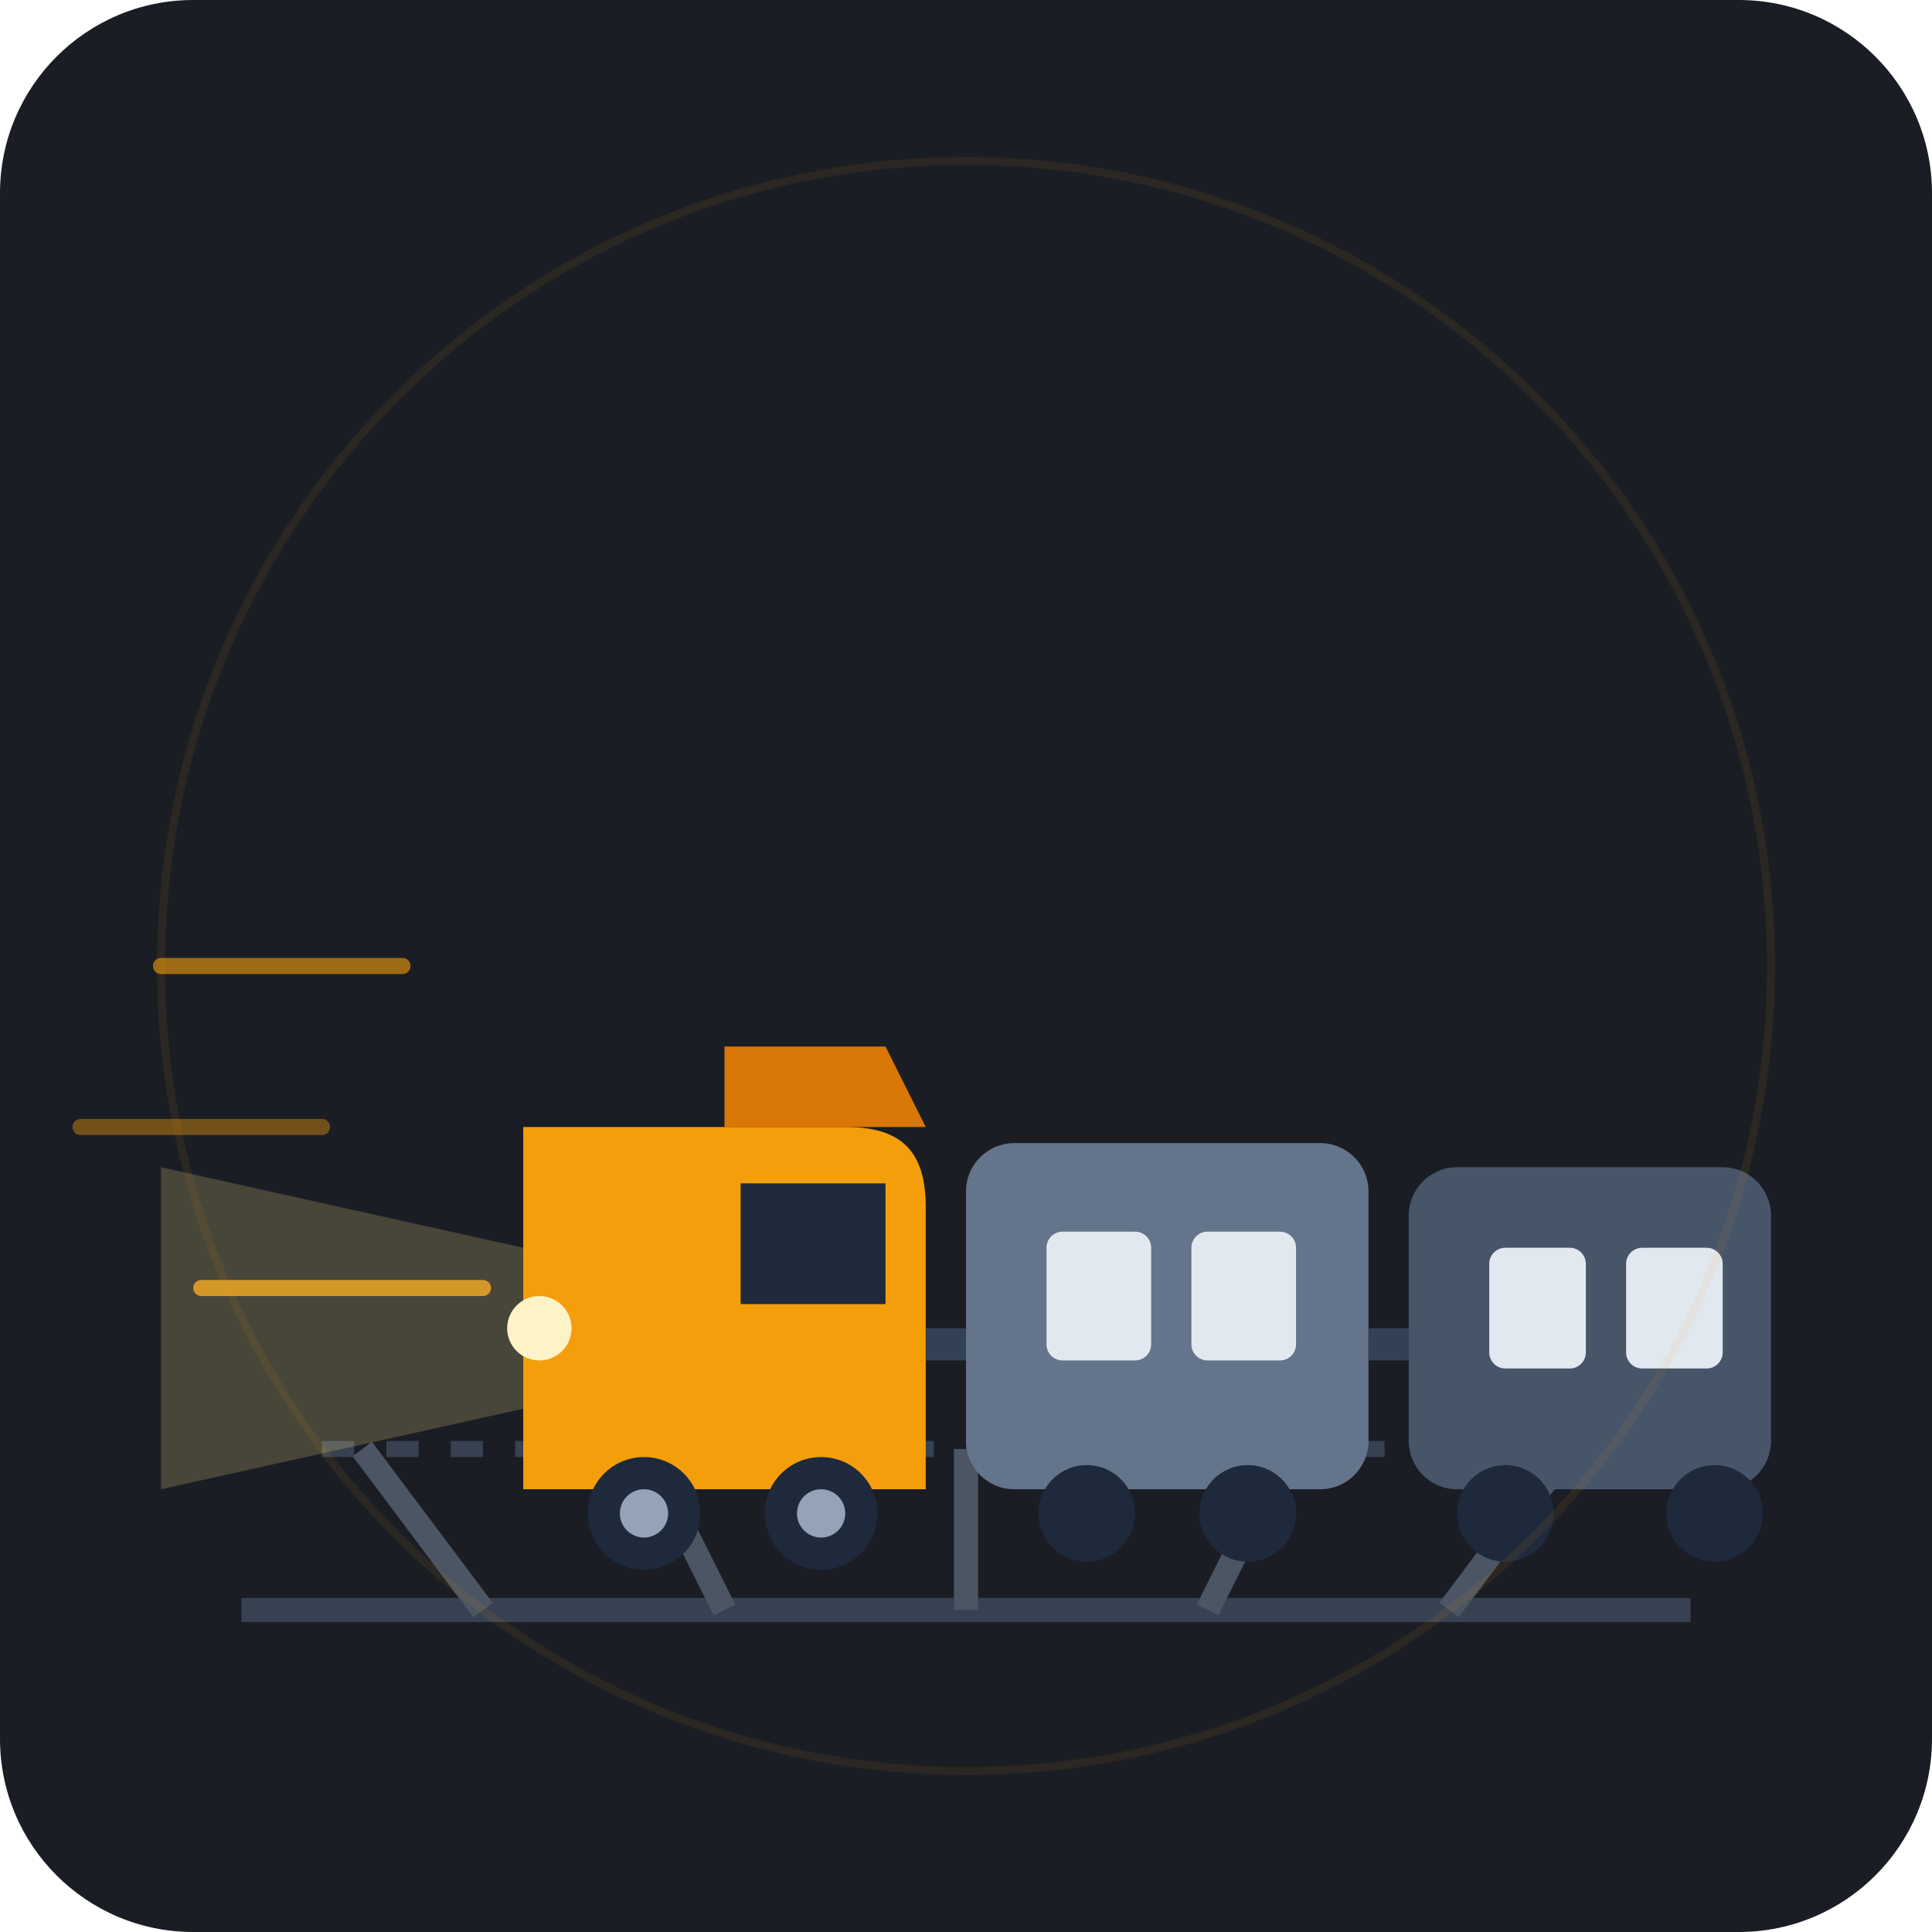
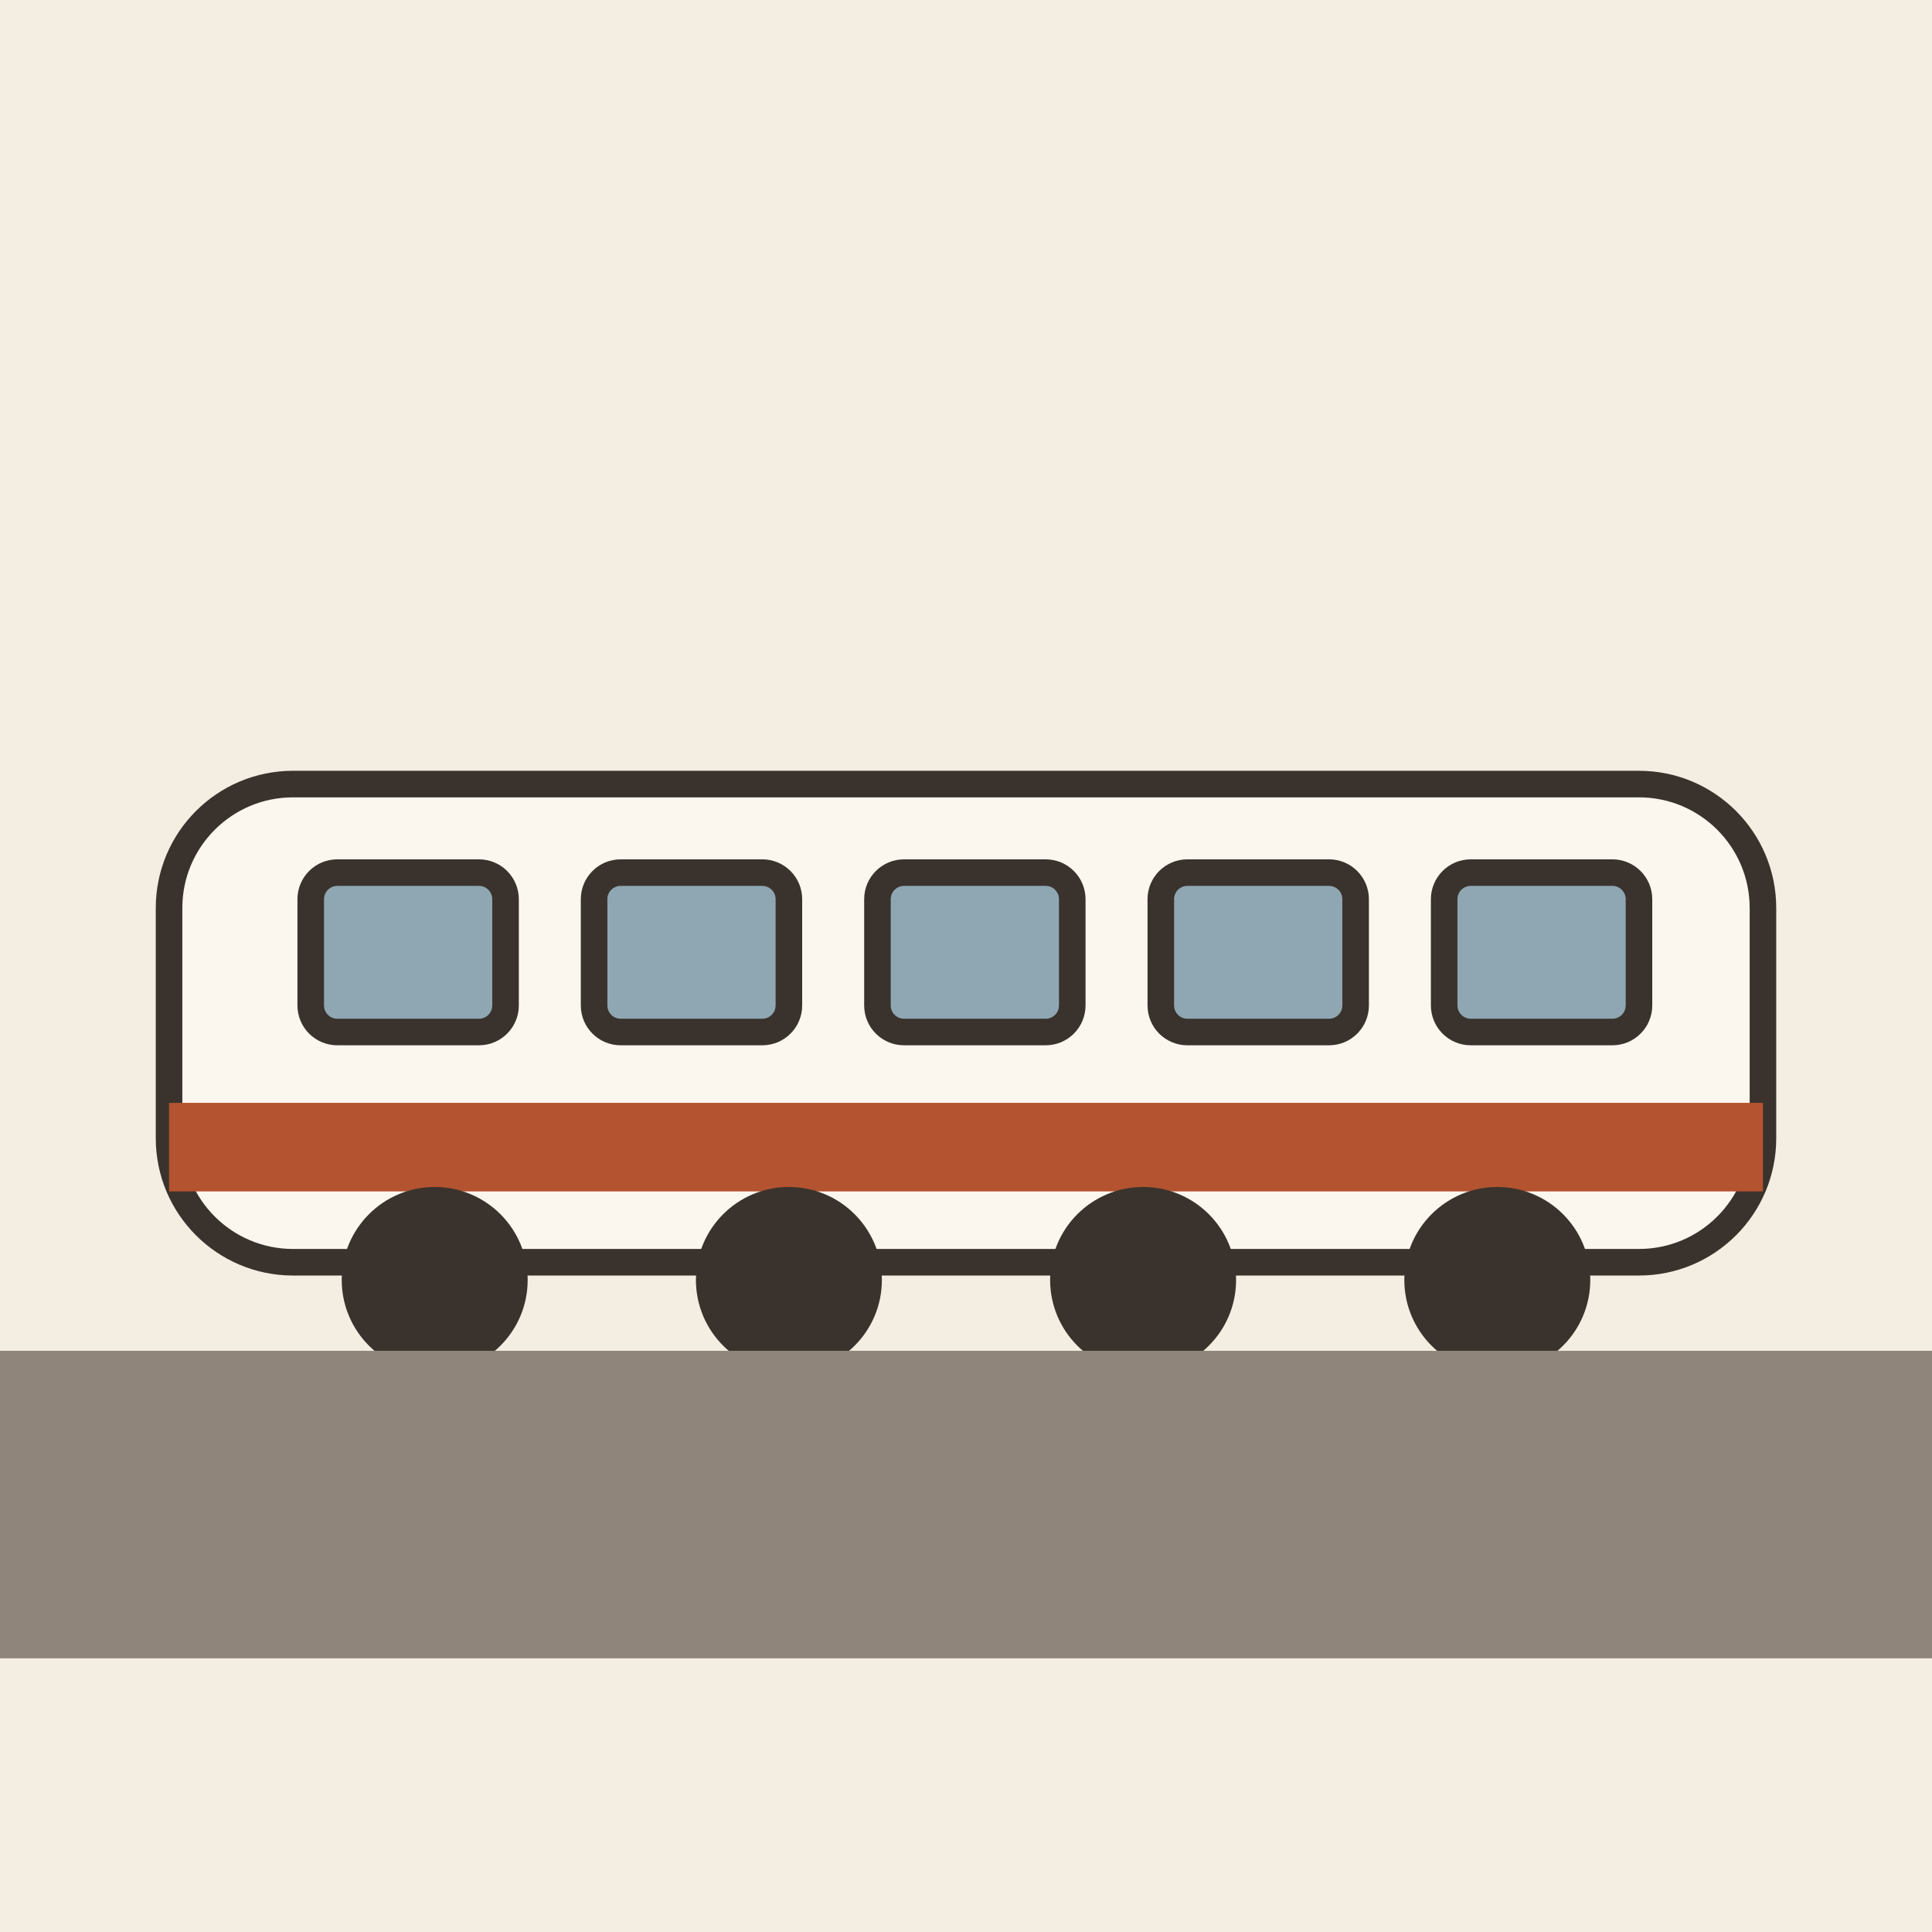
- <svg xmlns="http://www.w3.org/2000/svg" width="240" height="240" viewBox="0 0 240 240">
-   <rect width="240" height="240" rx="24" fill="#1A1D24" />
-   <path d="M40 180 L200 180" stroke="#374151" stroke-width="2" stroke-dasharray="4 4" />
-   <path d="M30 200 L210 200" stroke="#374151" stroke-width="3" />
-   <line x1="120" y1="200" x2="120" y2="180" stroke="#4B5563" stroke-width="3" />
-   <line x1="90" y1="200" x2="80" y2="180" stroke="#4B5563" stroke-width="3" />
-   <line x1="150" y1="200" x2="160" y2="180" stroke="#4B5563" stroke-width="3" />
-   <line x1="60" y1="200" x2="45" y2="180" stroke="#4B5563" stroke-width="3" />
-   <line x1="180" y1="200" x2="195" y2="180" stroke="#4B5563" stroke-width="3" />
-   <line x1="20" y1="120" x2="50" y2="120" stroke="#F59E0B" stroke-width="2" stroke-linecap="round" opacity="0.6" />
-   <line x1="10" y1="140" x2="40" y2="140" stroke="#F59E0B" stroke-width="2" stroke-linecap="round" opacity="0.4" />
-   <line x1="25" y1="160" x2="60" y2="160" stroke="#F59E0B" stroke-width="2" stroke-linecap="round" opacity="0.8" />
-   <rect x="175" y="145" width="45" height="40" rx="6" fill="#475569" />
-   <rect x="185" y="155" width="12" height="15" rx="2" fill="#E2E8F0" />
-   <rect x="202" y="155" width="12" height="15" rx="2" fill="#E2E8F0" />
-   <circle cx="187" cy="188" r="6" fill="#1E293B" />
-   <circle cx="213" cy="188" r="6" fill="#1E293B" />
-   <rect x="120" y="142" width="50" height="43" rx="6" fill="#64748B" />
-   <rect x="130" y="153" width="13" height="16" rx="2" fill="#E2E8F0" />
-   <rect x="148" y="153" width="13" height="16" rx="2" fill="#E2E8F0" />
-   <circle cx="135" cy="188" r="6" fill="#1E293B" />
-   <circle cx="155" cy="188" r="6" fill="#1E293B" />
-   <path d="M 65 140 L 105 140 C 112 140 115 143 115 150 L 115 185 L 65 185 Z" fill="#F59E0B" />
-   <path d="M 90 130 L 110 130 L 115 140 L 90 140 Z" fill="#D97706" />
-   <path d="M 92 147 L 110 147 L 110 162 L 92 162 Z" fill="#1E293B" />
-   <path d="M 65 155 L 20 145 L 20 185 L 65 175 Z" fill="#FDE68A" opacity="0.2" />
-   <circle cx="67" cy="165" r="4" fill="#FEF3C7" />
-   <circle cx="80" cy="188" r="7" fill="#1E293B" />
-   <circle cx="80" cy="188" r="3" fill="#94A3B8" />
-   <circle cx="102" cy="188" r="7" fill="#1E293B" />
-   <circle cx="102" cy="188" r="3" fill="#94A3B8" />
-   <rect x="115" y="165" width="5" height="4" fill="#334155" />
-   <rect x="170" y="165" width="5" height="4" fill="#334155" />
-   <circle cx="120" cy="120" r="100" fill="none" stroke="#F59E0B" stroke-width="1" opacity="0.08" />
+ <svg xmlns="http://www.w3.org/2000/svg" viewBox="0 0 240 240" data-style="editorial">
+   <rect width="240" height="240" fill="#F4EDE2" />
+   <rect x="0" y="170" width="240" height="36" rx="0" fill="#8F857A" />
+   <g transform="translate(120 170) scale(1.1 1.1)">
+     <rect x="-90" y="-66" width="180" height="54" rx="14" fill="#FBF6EE" stroke="#3A332D" stroke-width="3" stroke-linecap="round" stroke-linejoin="round" />
+     <rect x="-90" y="-30" width="180" height="10" rx="0" fill="#B4532F" />
+     <rect x="-74" y="-56" width="22" height="18" rx="3" fill="#8FA7B3" stroke="#3A332D" stroke-width="3" stroke-linecap="round" stroke-linejoin="round" />
+     <rect x="-42" y="-56" width="22" height="18" rx="3" fill="#8FA7B3" stroke="#3A332D" stroke-width="3" stroke-linecap="round" stroke-linejoin="round" />
+     <rect x="-10" y="-56" width="22" height="18" rx="3" fill="#8FA7B3" stroke="#3A332D" stroke-width="3" stroke-linecap="round" stroke-linejoin="round" />
+     <rect x="22" y="-56" width="22" height="18" rx="3" fill="#8FA7B3" stroke="#3A332D" stroke-width="3" stroke-linecap="round" stroke-linejoin="round" />
+     <rect x="54" y="-56" width="22" height="18" rx="3" fill="#8FA7B3" stroke="#3A332D" stroke-width="3" stroke-linecap="round" stroke-linejoin="round" />
+     <circle cx="-60" cy="-10" r="9" fill="#3A332D" stroke="#3A332D" stroke-width="3" stroke-linecap="round" stroke-linejoin="round" />
+     <circle cx="-20" cy="-10" r="9" fill="#3A332D" stroke="#3A332D" stroke-width="3" stroke-linecap="round" stroke-linejoin="round" />
+     <circle cx="20" cy="-10" r="9" fill="#3A332D" stroke="#3A332D" stroke-width="3" stroke-linecap="round" stroke-linejoin="round" />
+     <circle cx="60" cy="-10" r="9" fill="#3A332D" stroke="#3A332D" stroke-width="3" stroke-linecap="round" stroke-linejoin="round" />
+     <path d="M-110 0L110 0" stroke="#8F857A" stroke-width="4" stroke-linecap="round" fill="none" />
+   </g>
+   <path d="M-40 120L-10 120" stroke="#8F857A" stroke-width="3" stroke-linecap="round" fill="none" />
+   <path d="M-46 138L-16 138" stroke="#8F857A" stroke-width="3" stroke-linecap="round" fill="none" />
+   <path d="M-52 156L-22 156" stroke="#8F857A" stroke-width="3" stroke-linecap="round" fill="none" />
</svg>
